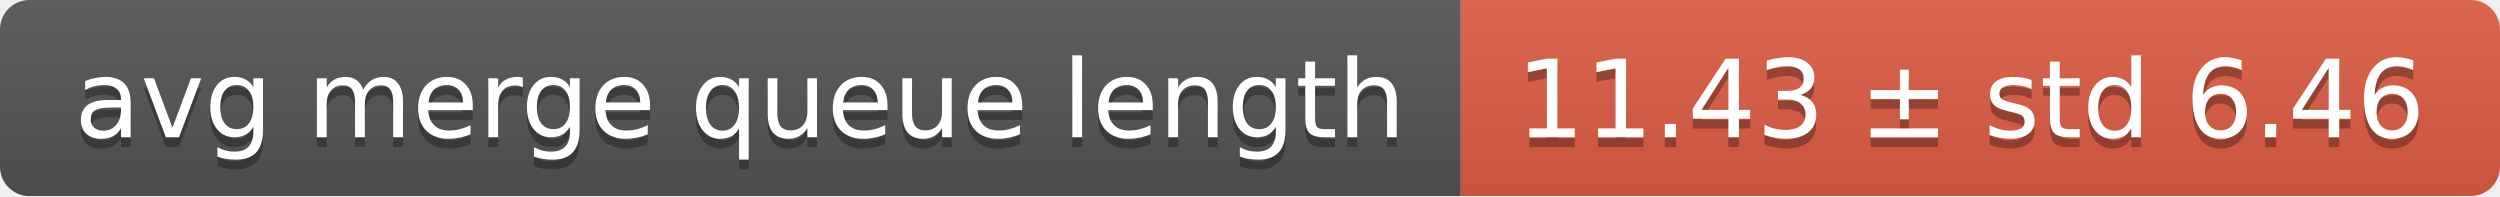
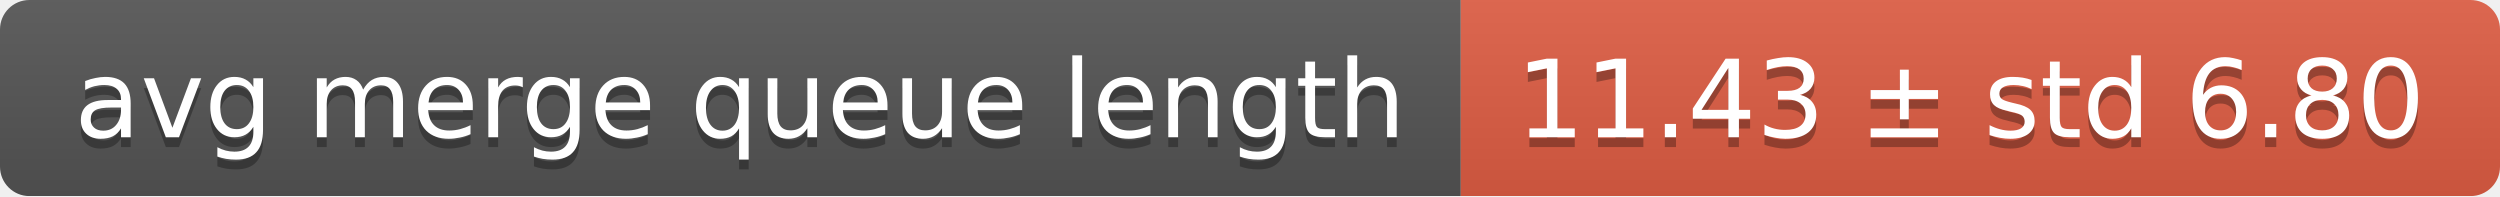
<svg xmlns="http://www.w3.org/2000/svg" width="255" height="20">
  <linearGradient id="smooth" x2="0" y2="100%">
    <stop offset="0" stop-color="#bbb" stop-opacity=".1" />
    <stop offset="1" stop-opacity=".1" />
  </linearGradient>
  <mask id="round">
    <rect width="255" height="20" rx="3" fill="#fff" />
  </mask>
  <g mask="url(#round)">
    <rect width="149" height="20" fill="#555" />
    <rect x="149" width="106" height="20" fill="#e05d44" />
    <rect width="255" height="20" fill="url(#smooth)" />
  </g>
  <g fill="#fff" text-anchor="middle" font-family="DejaVu Sans,Verdana,Geneva,sans-serif" font-size="11">
    <text x="75.5" y="15" fill="#010101" fill-opacity=".3">avg merge queue length</text>
    <text x="75.5" y="14">avg merge queue length</text>
-     <text x="201" y="15" fill="#010101" fill-opacity=".3">11.43 ± std 6.46</text>
-     <text x="201" y="14">11.43 ± std 6.46</text>
+     <text x="201" y="15" fill="#010101" fill-opacity=".3">11.43 ± std 6.80</text>
+     <text x="201" y="14">11.43 ± std 6.80</text>
  </g>
</svg>
